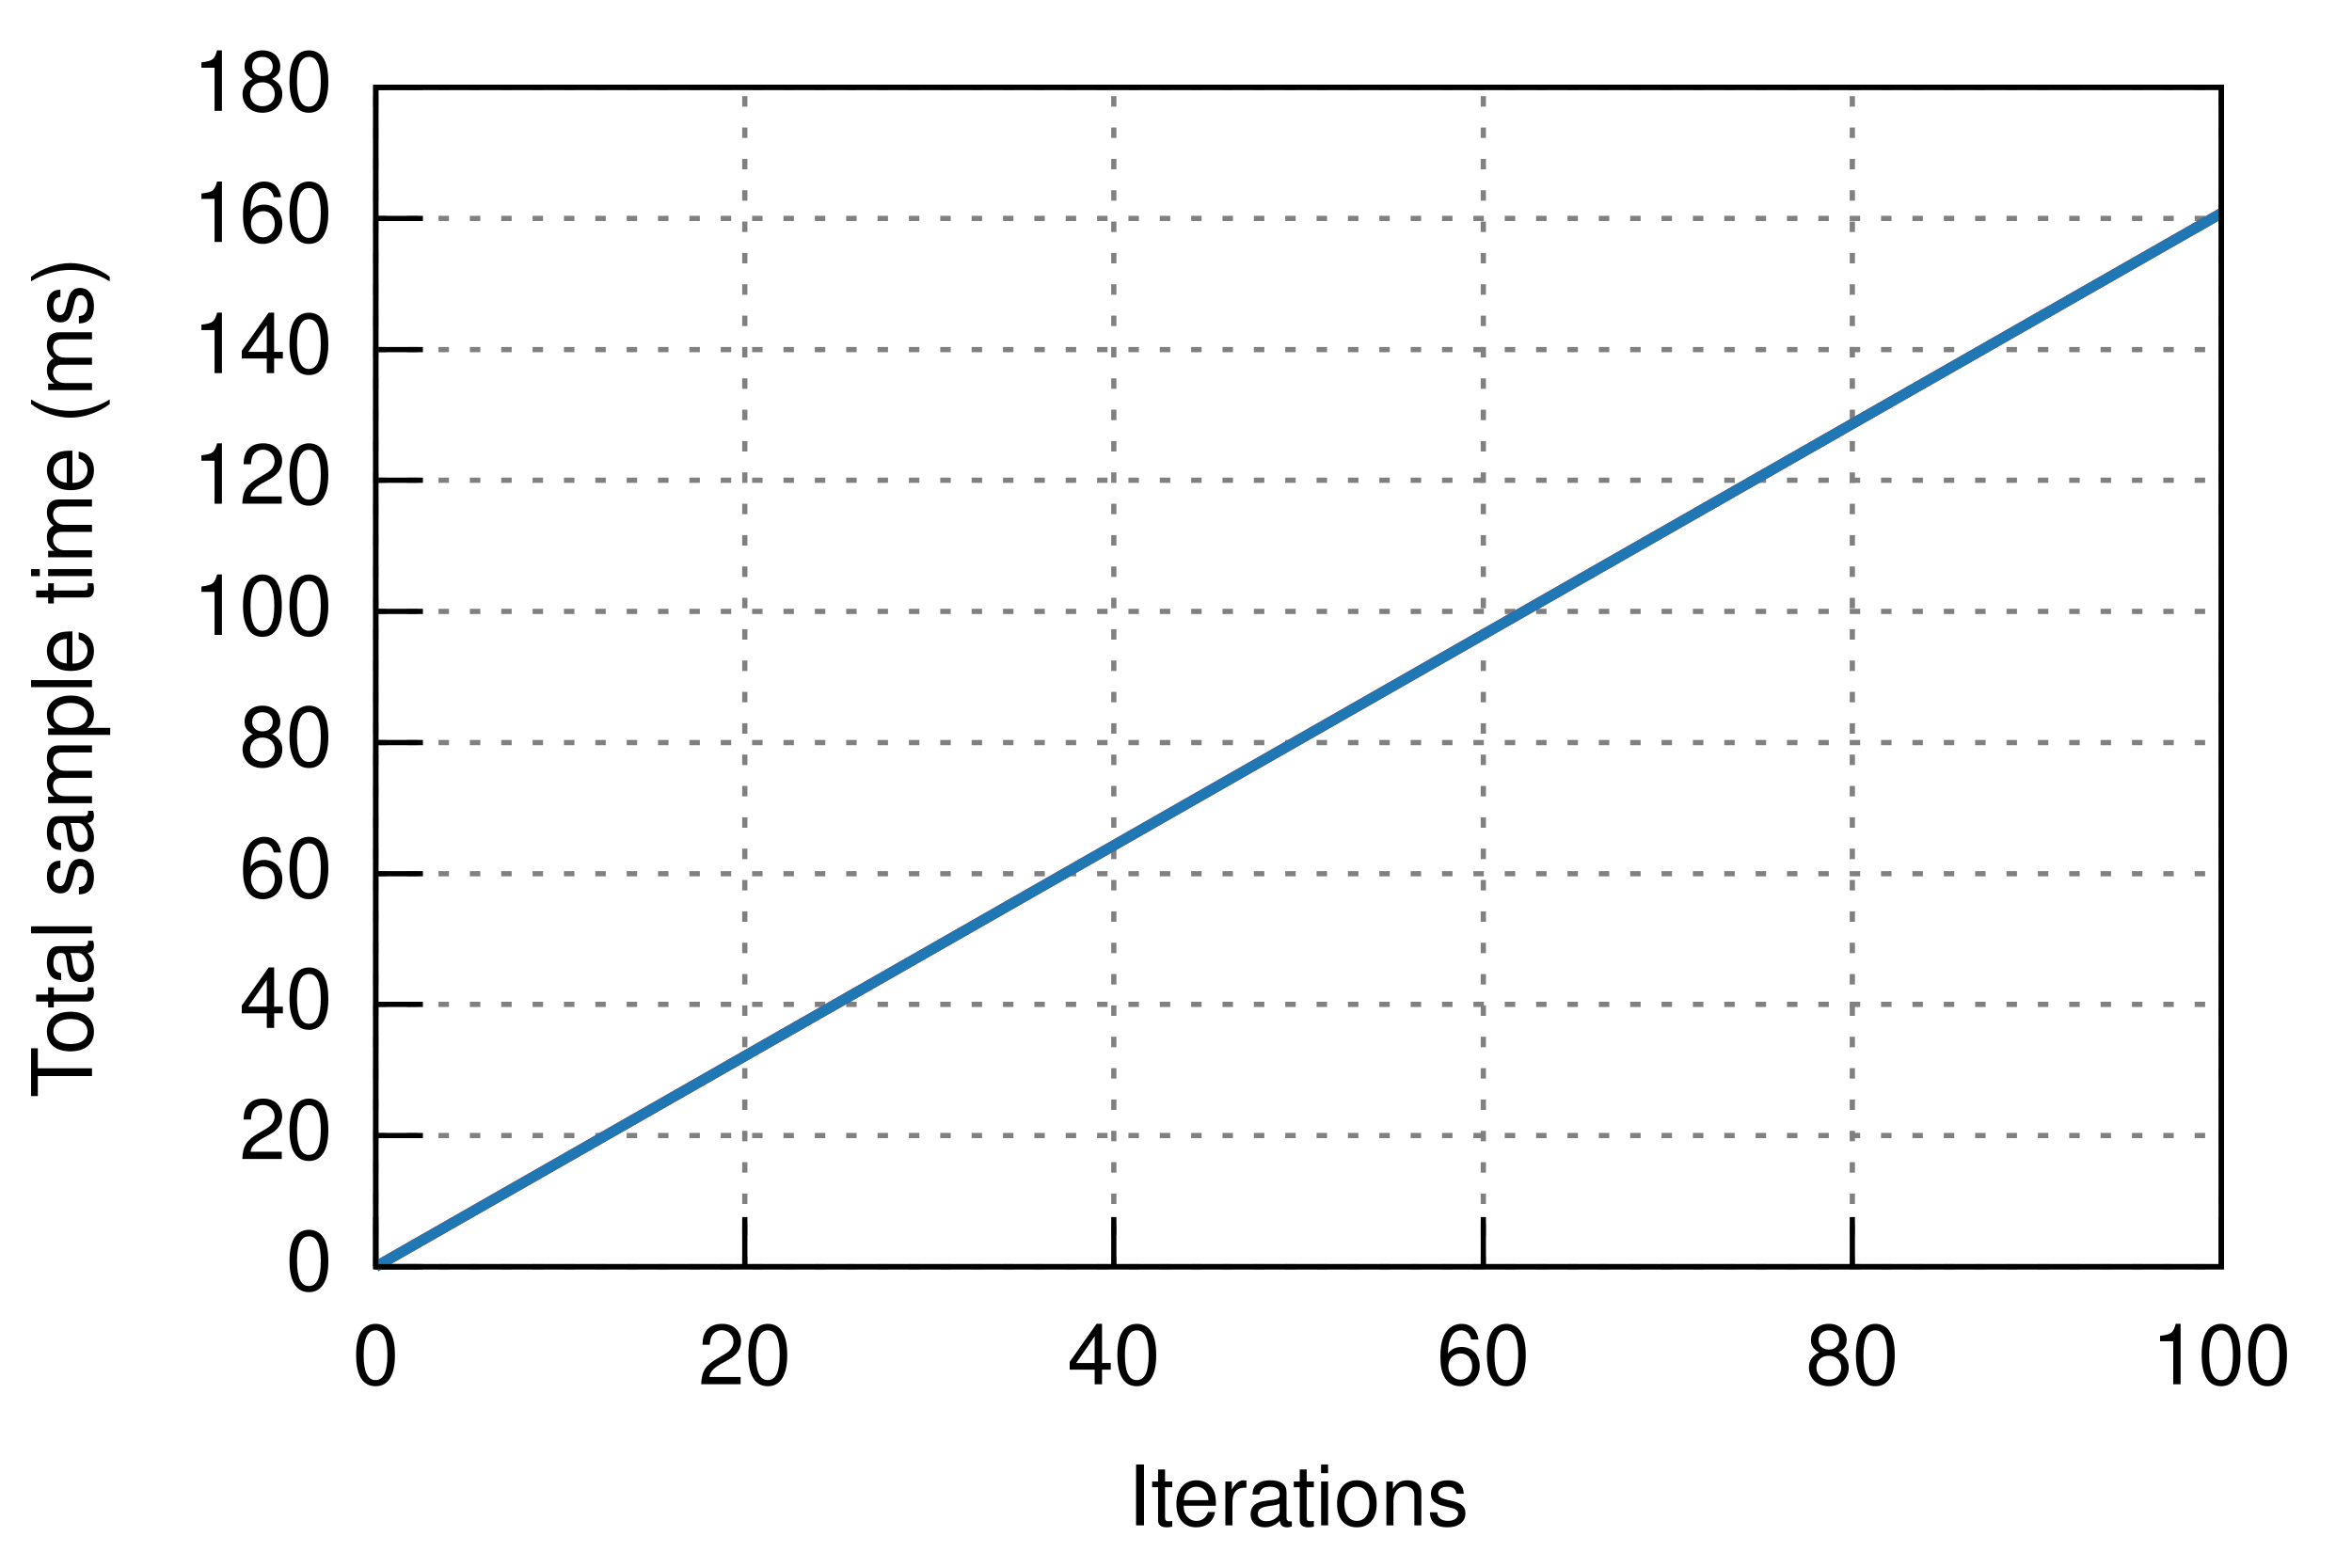
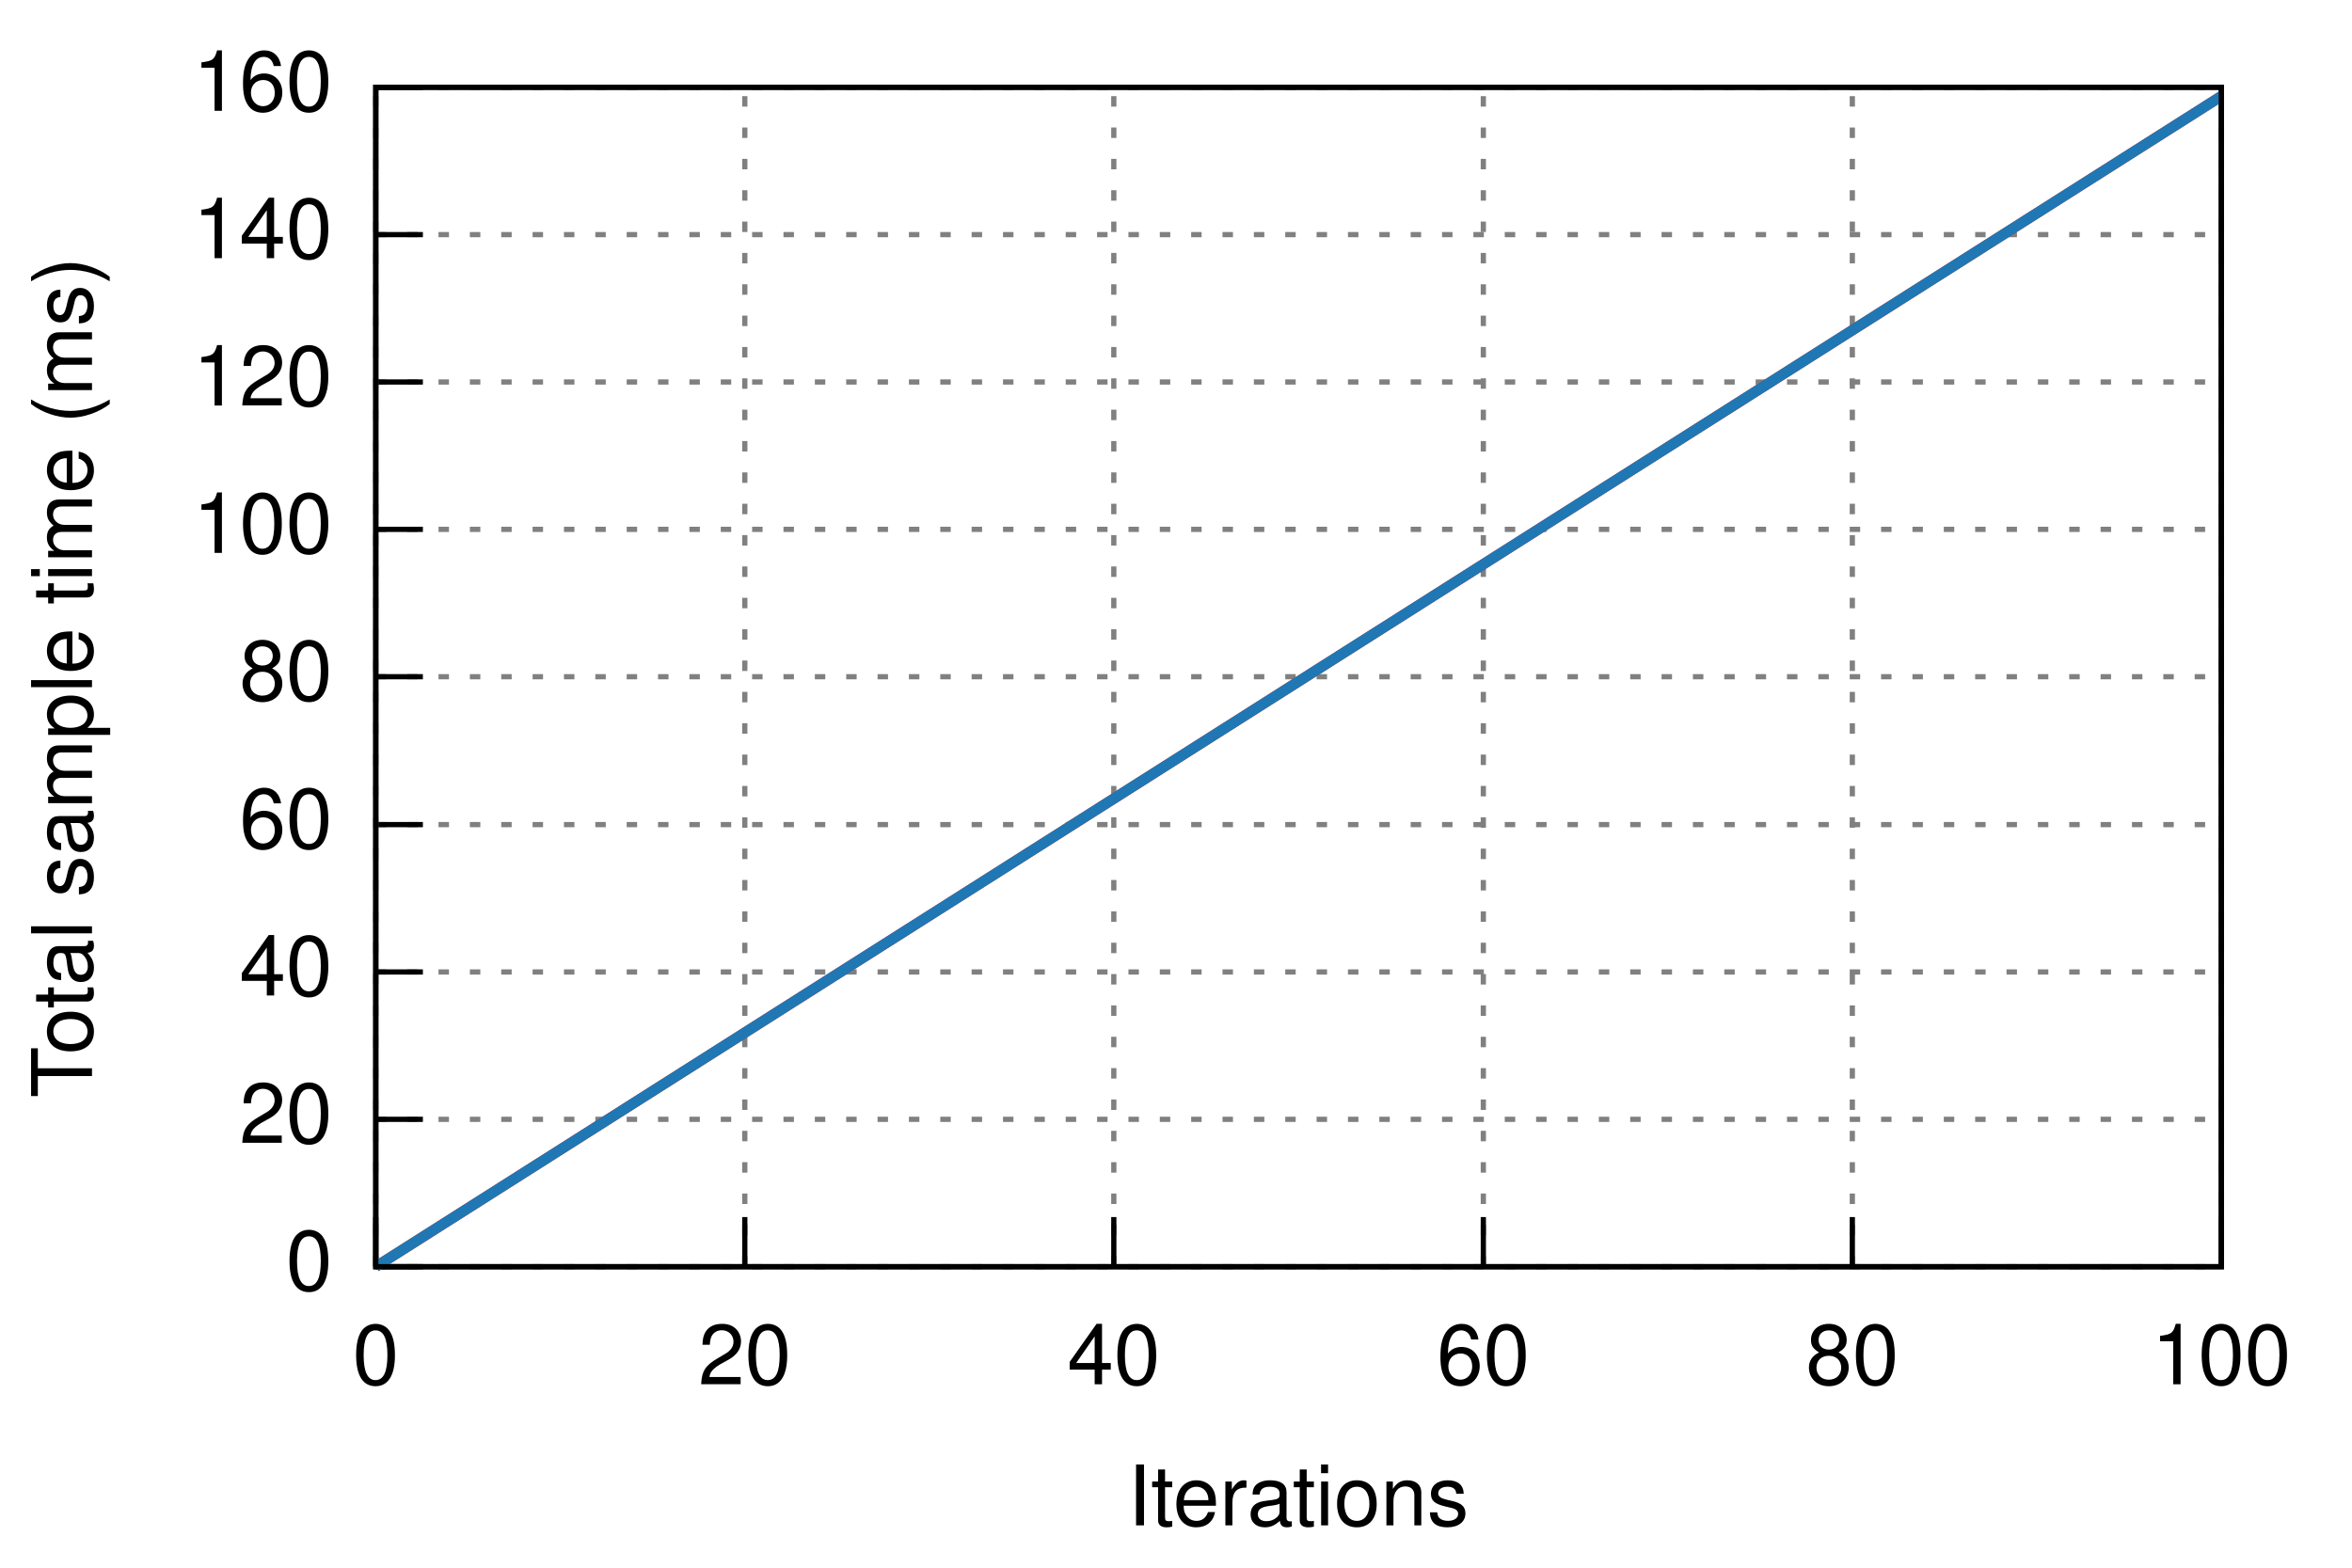
<svg xmlns="http://www.w3.org/2000/svg" xmlns:xlink="http://www.w3.org/1999/xlink" viewBox="0 0 450 300">
  <g id="gnuplot_canvas">
    <rect x="0" y="0" width="450" height="300" fill="none" />
    <defs>
      <circle id="gpDot" r="0.5" stroke-width="0.5" />
      <path id="gpPt0" stroke-width="0.222" stroke="currentColor" d="M-1,0 h2 M0,-1 v2" />
      <path id="gpPt1" stroke-width="0.222" stroke="currentColor" d="M-1,-1 L1,1 M1,-1 L-1,1" />
      <path id="gpPt2" stroke-width="0.222" stroke="currentColor" d="M-1,0 L1,0 M0,-1 L0,1 M-1,-1 L1,1 M-1,1 L1,-1" />
      <rect id="gpPt3" stroke-width="0.222" stroke="currentColor" x="-1" y="-1" width="2" height="2" />
      <rect id="gpPt4" stroke-width="0.222" stroke="currentColor" fill="currentColor" x="-1" y="-1" width="2" height="2" />
      <circle id="gpPt5" stroke-width="0.222" stroke="currentColor" cx="0" cy="0" r="1" />
      <use xlink:href="#gpPt5" id="gpPt6" fill="currentColor" stroke="none" />
      <path id="gpPt7" stroke-width="0.222" stroke="currentColor" d="M0,-1.33 L-1.33,0.67 L1.33,0.67 z" />
      <use xlink:href="#gpPt7" id="gpPt8" fill="currentColor" stroke="none" />
      <use xlink:href="#gpPt7" id="gpPt9" stroke="currentColor" transform="rotate(180)" />
      <use xlink:href="#gpPt9" id="gpPt10" fill="currentColor" stroke="none" />
      <use xlink:href="#gpPt3" id="gpPt11" stroke="currentColor" transform="rotate(45)" />
      <use xlink:href="#gpPt11" id="gpPt12" fill="currentColor" stroke="none" />
    </defs>
    <g style="fill:none; color:white; stroke:currentColor; stroke-width:1.00; stroke-linecap:butt; stroke-linejoin:miter">
</g>
    <g style="fill:none; color:black; stroke:currentColor; stroke-width:1.00; stroke-linecap:butt; stroke-linejoin:miter">
</g>
    <g style="fill:none; color:gray; stroke:currentColor; stroke-width:1.00; stroke-linecap:butt; stroke-linejoin:miter">
      <path stroke="gray" stroke-dasharray=" 2,4" class="gridline" d="M71.9,242.4 L425.0,242.4  h0.01" />
    </g>
    <g style="fill:none; color:black; stroke:currentColor; stroke-width:1.00; stroke-linecap:butt; stroke-linejoin:miter">
      <path stroke="black" d="M71.9,242.4 L80.9,242.4  h0.01" />
      <g transform="translate(63.6,246.9)" style="stroke:none; fill:black; font-family:Helvetica; font-size:12.00pt; text-anchor:end">
        <text> 0</text>
      </g>
    </g>
    <g style="fill:none; color:gray; stroke:currentColor; stroke-width:1.00; stroke-linecap:butt; stroke-linejoin:miter">
-       <path stroke="gray" stroke-dasharray=" 2,4" class="gridline" d="M71.9,217.3 L425.0,217.3  h0.01" />
+       <path stroke="gray" stroke-dasharray=" 2,4" class="gridline" d="M71.9,214.2 L425.0,214.2  h0.01" />
    </g>
    <g style="fill:none; color:black; stroke:currentColor; stroke-width:1.00; stroke-linecap:butt; stroke-linejoin:miter">
-       <path stroke="black" d="M71.9,217.3 L80.9,217.3  h0.01" />
-       <g transform="translate(63.6,221.8)" style="stroke:none; fill:black; font-family:Helvetica; font-size:12.00pt; text-anchor:end">
+       <path stroke="black" d="M71.9,214.2 L80.9,214.2  h0.01" />
+       <g transform="translate(63.6,218.7)" style="stroke:none; fill:black; font-family:Helvetica; font-size:12.00pt; text-anchor:end">
        <text> 20</text>
      </g>
    </g>
    <g style="fill:none; color:gray; stroke:currentColor; stroke-width:1.00; stroke-linecap:butt; stroke-linejoin:miter">
-       <path stroke="gray" stroke-dasharray=" 2,4" class="gridline" d="M71.9,192.2 L425.0,192.2  h0.01" />
+       <path stroke="gray" stroke-dasharray=" 2,4" class="gridline" d="M71.9,186.0 L425.0,186.0  h0.01" />
    </g>
    <g style="fill:none; color:black; stroke:currentColor; stroke-width:1.00; stroke-linecap:butt; stroke-linejoin:miter">
-       <path stroke="black" d="M71.9,192.2 L80.9,192.2  h0.01" />
-       <g transform="translate(63.6,196.7)" style="stroke:none; fill:black; font-family:Helvetica; font-size:12.00pt; text-anchor:end">
+       <path stroke="black" d="M71.9,186.0 L80.9,186.0  h0.01" />
+       <g transform="translate(63.6,190.5)" style="stroke:none; fill:black; font-family:Helvetica; font-size:12.00pt; text-anchor:end">
        <text> 40</text>
      </g>
    </g>
    <g style="fill:none; color:gray; stroke:currentColor; stroke-width:1.00; stroke-linecap:butt; stroke-linejoin:miter">
-       <path stroke="gray" stroke-dasharray=" 2,4" class="gridline" d="M71.9,167.2 L425.0,167.2  h0.01" />
+       <path stroke="gray" stroke-dasharray=" 2,4" class="gridline" d="M71.9,157.8 L425.0,157.8  h0.01" />
    </g>
    <g style="fill:none; color:black; stroke:currentColor; stroke-width:1.00; stroke-linecap:butt; stroke-linejoin:miter">
-       <path stroke="black" d="M71.9,167.2 L80.9,167.2  h0.01" />
-       <g transform="translate(63.6,171.7)" style="stroke:none; fill:black; font-family:Helvetica; font-size:12.00pt; text-anchor:end">
+       <path stroke="black" d="M71.9,157.8 L80.9,157.8  h0.01" />
+       <g transform="translate(63.6,162.3)" style="stroke:none; fill:black; font-family:Helvetica; font-size:12.00pt; text-anchor:end">
        <text> 60</text>
      </g>
    </g>
    <g style="fill:none; color:gray; stroke:currentColor; stroke-width:1.00; stroke-linecap:butt; stroke-linejoin:miter">
-       <path stroke="gray" stroke-dasharray=" 2,4" class="gridline" d="M71.9,142.1 L425.0,142.1  h0.01" />
+       <path stroke="gray" stroke-dasharray=" 2,4" class="gridline" d="M71.9,129.5 L425.0,129.5  h0.01" />
    </g>
    <g style="fill:none; color:black; stroke:currentColor; stroke-width:1.00; stroke-linecap:butt; stroke-linejoin:miter">
-       <path stroke="black" d="M71.9,142.1 L80.9,142.1  h0.01" />
-       <g transform="translate(63.6,146.6)" style="stroke:none; fill:black; font-family:Helvetica; font-size:12.00pt; text-anchor:end">
+       <path stroke="black" d="M71.9,129.5 L80.9,129.5  h0.01" />
+       <g transform="translate(63.6,134.0)" style="stroke:none; fill:black; font-family:Helvetica; font-size:12.00pt; text-anchor:end">
        <text> 80</text>
      </g>
    </g>
    <g style="fill:none; color:gray; stroke:currentColor; stroke-width:1.00; stroke-linecap:butt; stroke-linejoin:miter">
-       <path stroke="gray" stroke-dasharray=" 2,4" class="gridline" d="M71.9,117.0 L425.0,117.0  h0.01" />
+       <path stroke="gray" stroke-dasharray=" 2,4" class="gridline" d="M71.9,101.3 L425.0,101.3  h0.01" />
    </g>
    <g style="fill:none; color:black; stroke:currentColor; stroke-width:1.00; stroke-linecap:butt; stroke-linejoin:miter">
-       <path stroke="black" d="M71.9,117.0 L80.9,117.0  h0.01" />
-       <g transform="translate(63.6,121.5)" style="stroke:none; fill:black; font-family:Helvetica; font-size:12.00pt; text-anchor:end">
+       <path stroke="black" d="M71.9,101.3 L80.9,101.3  h0.01" />
+       <g transform="translate(63.6,105.8)" style="stroke:none; fill:black; font-family:Helvetica; font-size:12.00pt; text-anchor:end">
        <text> 100</text>
      </g>
    </g>
    <g style="fill:none; color:gray; stroke:currentColor; stroke-width:1.00; stroke-linecap:butt; stroke-linejoin:miter">
-       <path stroke="gray" stroke-dasharray=" 2,4" class="gridline" d="M71.9,91.9 L425.0,91.9  h0.01" />
+       <path stroke="gray" stroke-dasharray=" 2,4" class="gridline" d="M71.9,73.1 L425.0,73.1  h0.01" />
    </g>
    <g style="fill:none; color:black; stroke:currentColor; stroke-width:1.00; stroke-linecap:butt; stroke-linejoin:miter">
-       <path stroke="black" d="M71.9,91.9 L80.9,91.9  h0.01" />
-       <g transform="translate(63.6,96.4)" style="stroke:none; fill:black; font-family:Helvetica; font-size:12.00pt; text-anchor:end">
+       <path stroke="black" d="M71.9,73.1 L80.9,73.1  h0.01" />
+       <g transform="translate(63.6,77.6)" style="stroke:none; fill:black; font-family:Helvetica; font-size:12.00pt; text-anchor:end">
        <text> 120</text>
      </g>
    </g>
    <g style="fill:none; color:gray; stroke:currentColor; stroke-width:1.00; stroke-linecap:butt; stroke-linejoin:miter">
-       <path stroke="gray" stroke-dasharray=" 2,4" class="gridline" d="M71.9,66.9 L425.0,66.9  h0.01" />
+       <path stroke="gray" stroke-dasharray=" 2,4" class="gridline" d="M71.9,44.9 L425.0,44.9  h0.01" />
    </g>
    <g style="fill:none; color:black; stroke:currentColor; stroke-width:1.00; stroke-linecap:butt; stroke-linejoin:miter">
-       <path stroke="black" d="M71.9,66.9 L80.9,66.9  h0.01" />
-       <g transform="translate(63.6,71.4)" style="stroke:none; fill:black; font-family:Helvetica; font-size:12.00pt; text-anchor:end">
+       <path stroke="black" d="M71.9,44.9 L80.9,44.9  h0.01" />
+       <g transform="translate(63.6,49.4)" style="stroke:none; fill:black; font-family:Helvetica; font-size:12.00pt; text-anchor:end">
        <text> 140</text>
-       </g>
-     </g>
-     <g style="fill:none; color:gray; stroke:currentColor; stroke-width:1.00; stroke-linecap:butt; stroke-linejoin:miter">
-       <path stroke="gray" stroke-dasharray=" 2,4" class="gridline" d="M71.9,41.8 L425.0,41.8  h0.01" />
-     </g>
-     <g style="fill:none; color:black; stroke:currentColor; stroke-width:1.00; stroke-linecap:butt; stroke-linejoin:miter">
-       <path stroke="black" d="M71.9,41.8 L80.9,41.8  h0.01" />
-       <g transform="translate(63.6,46.3)" style="stroke:none; fill:black; font-family:Helvetica; font-size:12.00pt; text-anchor:end">
-         <text> 160</text>
      </g>
    </g>
    <g style="fill:none; color:gray; stroke:currentColor; stroke-width:1.00; stroke-linecap:butt; stroke-linejoin:miter">
      <path stroke="gray" stroke-dasharray=" 2,4" class="gridline" d="M71.9,16.7 L425.0,16.7  h0.01" />
    </g>
    <g style="fill:none; color:black; stroke:currentColor; stroke-width:1.00; stroke-linecap:butt; stroke-linejoin:miter">
      <path stroke="black" d="M71.9,16.7 L80.9,16.7  h0.01" />
      <g transform="translate(63.6,21.2)" style="stroke:none; fill:black; font-family:Helvetica; font-size:12.00pt; text-anchor:end">
-         <text> 180</text>
+         <text> 160</text>
      </g>
    </g>
    <g style="fill:none; color:gray; stroke:currentColor; stroke-width:1.00; stroke-linecap:butt; stroke-linejoin:miter">
      <path stroke="gray" stroke-dasharray=" 2,4" class="gridline" d="M71.9,242.4 L71.9,16.7  h0.01" />
    </g>
    <g style="fill:none; color:black; stroke:currentColor; stroke-width:1.00; stroke-linecap:butt; stroke-linejoin:miter">
      <path stroke="black" d="M71.9,242.4 L71.9,233.4  h0.01" />
      <g transform="translate(71.9,264.9)" style="stroke:none; fill:black; font-family:Helvetica; font-size:12.00pt; text-anchor:middle">
        <text> 0</text>
      </g>
    </g>
    <g style="fill:none; color:gray; stroke:currentColor; stroke-width:1.00; stroke-linecap:butt; stroke-linejoin:miter">
      <path stroke="gray" stroke-dasharray=" 2,4" class="gridline" d="M142.5,242.4 L142.5,16.7  h0.01" />
    </g>
    <g style="fill:none; color:black; stroke:currentColor; stroke-width:1.00; stroke-linecap:butt; stroke-linejoin:miter">
      <path stroke="black" d="M142.5,242.4 L142.5,233.4  h0.01" />
      <g transform="translate(142.5,264.9)" style="stroke:none; fill:black; font-family:Helvetica; font-size:12.00pt; text-anchor:middle">
        <text> 20</text>
      </g>
    </g>
    <g style="fill:none; color:gray; stroke:currentColor; stroke-width:1.00; stroke-linecap:butt; stroke-linejoin:miter">
      <path stroke="gray" stroke-dasharray=" 2,4" class="gridline" d="M213.1,242.4 L213.1,16.7  h0.01" />
    </g>
    <g style="fill:none; color:black; stroke:currentColor; stroke-width:1.00; stroke-linecap:butt; stroke-linejoin:miter">
      <path stroke="black" d="M213.1,242.4 L213.1,233.4  h0.01" />
      <g transform="translate(213.1,264.9)" style="stroke:none; fill:black; font-family:Helvetica; font-size:12.00pt; text-anchor:middle">
        <text> 40</text>
      </g>
    </g>
    <g style="fill:none; color:gray; stroke:currentColor; stroke-width:1.00; stroke-linecap:butt; stroke-linejoin:miter">
      <path stroke="gray" stroke-dasharray=" 2,4" class="gridline" d="M283.8,242.4 L283.8,16.7  h0.01" />
    </g>
    <g style="fill:none; color:black; stroke:currentColor; stroke-width:1.00; stroke-linecap:butt; stroke-linejoin:miter">
      <path stroke="black" d="M283.8,242.4 L283.8,233.4  h0.01" />
      <g transform="translate(283.8,264.9)" style="stroke:none; fill:black; font-family:Helvetica; font-size:12.00pt; text-anchor:middle">
        <text> 60</text>
      </g>
    </g>
    <g style="fill:none; color:gray; stroke:currentColor; stroke-width:1.00; stroke-linecap:butt; stroke-linejoin:miter">
      <path stroke="gray" stroke-dasharray=" 2,4" class="gridline" d="M354.4,242.4 L354.4,16.7  h0.01" />
    </g>
    <g style="fill:none; color:black; stroke:currentColor; stroke-width:1.00; stroke-linecap:butt; stroke-linejoin:miter">
      <path stroke="black" d="M354.4,242.4 L354.4,233.4  h0.01" />
      <g transform="translate(354.4,264.9)" style="stroke:none; fill:black; font-family:Helvetica; font-size:12.00pt; text-anchor:middle">
        <text> 80</text>
      </g>
    </g>
    <g style="fill:none; color:gray; stroke:currentColor; stroke-width:1.00; stroke-linecap:butt; stroke-linejoin:miter">
      <path stroke="gray" stroke-dasharray=" 2,4" class="gridline" d="M425.0,242.4 L425.0,16.7  h0.01" />
    </g>
    <g style="fill:none; color:black; stroke:currentColor; stroke-width:1.00; stroke-linecap:butt; stroke-linejoin:miter">
      <path stroke="black" d="M425.0,242.4 L425.0,233.4  h0.01" />
      <g transform="translate(425.0,264.9)" style="stroke:none; fill:black; font-family:Helvetica; font-size:12.00pt; text-anchor:middle">
        <text> 100</text>
      </g>
      <path stroke="black" d="M71.9,16.7 L71.9,242.4 L425.0,242.4 L425.0,16.7 L71.9,16.7 Z  h0.01" />
      <g transform="translate(17.6,129.6) rotate(270)" style="stroke:none; fill:black; font-family:Helvetica; font-size:12.00pt; text-anchor:middle">
        <text>Total sample time (ms)</text>
      </g>
      <g transform="translate(248.4,291.9)" style="stroke:none; fill:black; font-family:Helvetica; font-size:12.00pt; text-anchor:middle">
        <text>Iterations</text>
      </g>
    </g>
    <g id="gnuplot_plot_1">
      <g style="fill:none; color:red; stroke:currentColor; stroke-width:1.00; stroke-linecap:butt; stroke-linejoin:miter">
        <g style="stroke:none; shape-rendering:crispEdges">
-           <polygon fill="rgb(227,  26,  28)" fill-opacity="0.25" points="71.9,242.4 71.9,242.4 425.0,40.4 425.0,41.2 " />
+           <polygon fill="rgb(227,  26,  28)" fill-opacity="0.25" points="71.9,242.4 71.9,242.4 425.0,17.9 425.0,18.8 " />
        </g>
      </g>
    </g>
    <g id="gnuplot_plot_2">
      <g style="fill:none; color:green; stroke:currentColor; stroke-width:1.00; stroke-linecap:butt; stroke-linejoin:miter">
        <g style="stroke:none; shape-rendering:crispEdges">
-           <polygon fill="rgb( 31, 120, 180)" fill-opacity="0.25" points="71.9,242.4 71.9,242.4 425.0,40.4 425.0,41.2 " />
+           <polygon fill="rgb( 31, 120, 180)" fill-opacity="0.25" points="71.9,242.4 71.9,242.4 425.0,17.9 425.0,18.8 " />
        </g>
      </g>
    </g>
    <g id="gnuplot_plot_3">
      <g style="fill:none; color:white; stroke:rgb( 31, 120, 180); stroke-width:2.00; stroke-linecap:butt; stroke-linejoin:miter">
</g>
      <g style="fill:none; color:red; stroke:currentColor; stroke-width:2.00; stroke-linecap:butt; stroke-linejoin:miter">
-         <path stroke="rgb(227,  26,  28)" d="M71.9,242.4 L425.0,40.8  h0.01" />
+         <path stroke="rgb(227,  26,  28)" d="M71.9,242.4 L425.0,18.4  h0.01" />
      </g>
    </g>
    <g id="gnuplot_plot_4">
      <g style="fill:none; color:red; stroke:currentColor; stroke-width:2.00; stroke-linecap:butt; stroke-linejoin:miter">
-         <path stroke="rgb( 31, 120, 180)" d="M71.9,242.4 L425.0,40.8  h0.01" />
+         <path stroke="rgb( 31, 120, 180)" d="M71.9,242.4 L425.0,18.4  h0.01" />
      </g>
    </g>
    <g style="fill:none; color:white; stroke:rgb( 31, 120, 180); stroke-width:1.00; stroke-linecap:butt; stroke-linejoin:miter">
</g>
    <g style="fill:none; color:black; stroke:currentColor; stroke-width:1.00; stroke-linecap:butt; stroke-linejoin:miter">
      <path stroke="black" d="M71.9,16.7 L71.9,242.4 L425.0,242.4 L425.0,16.7 L71.9,16.7 Z  h0.01" />
    </g>
  </g>
</svg>
